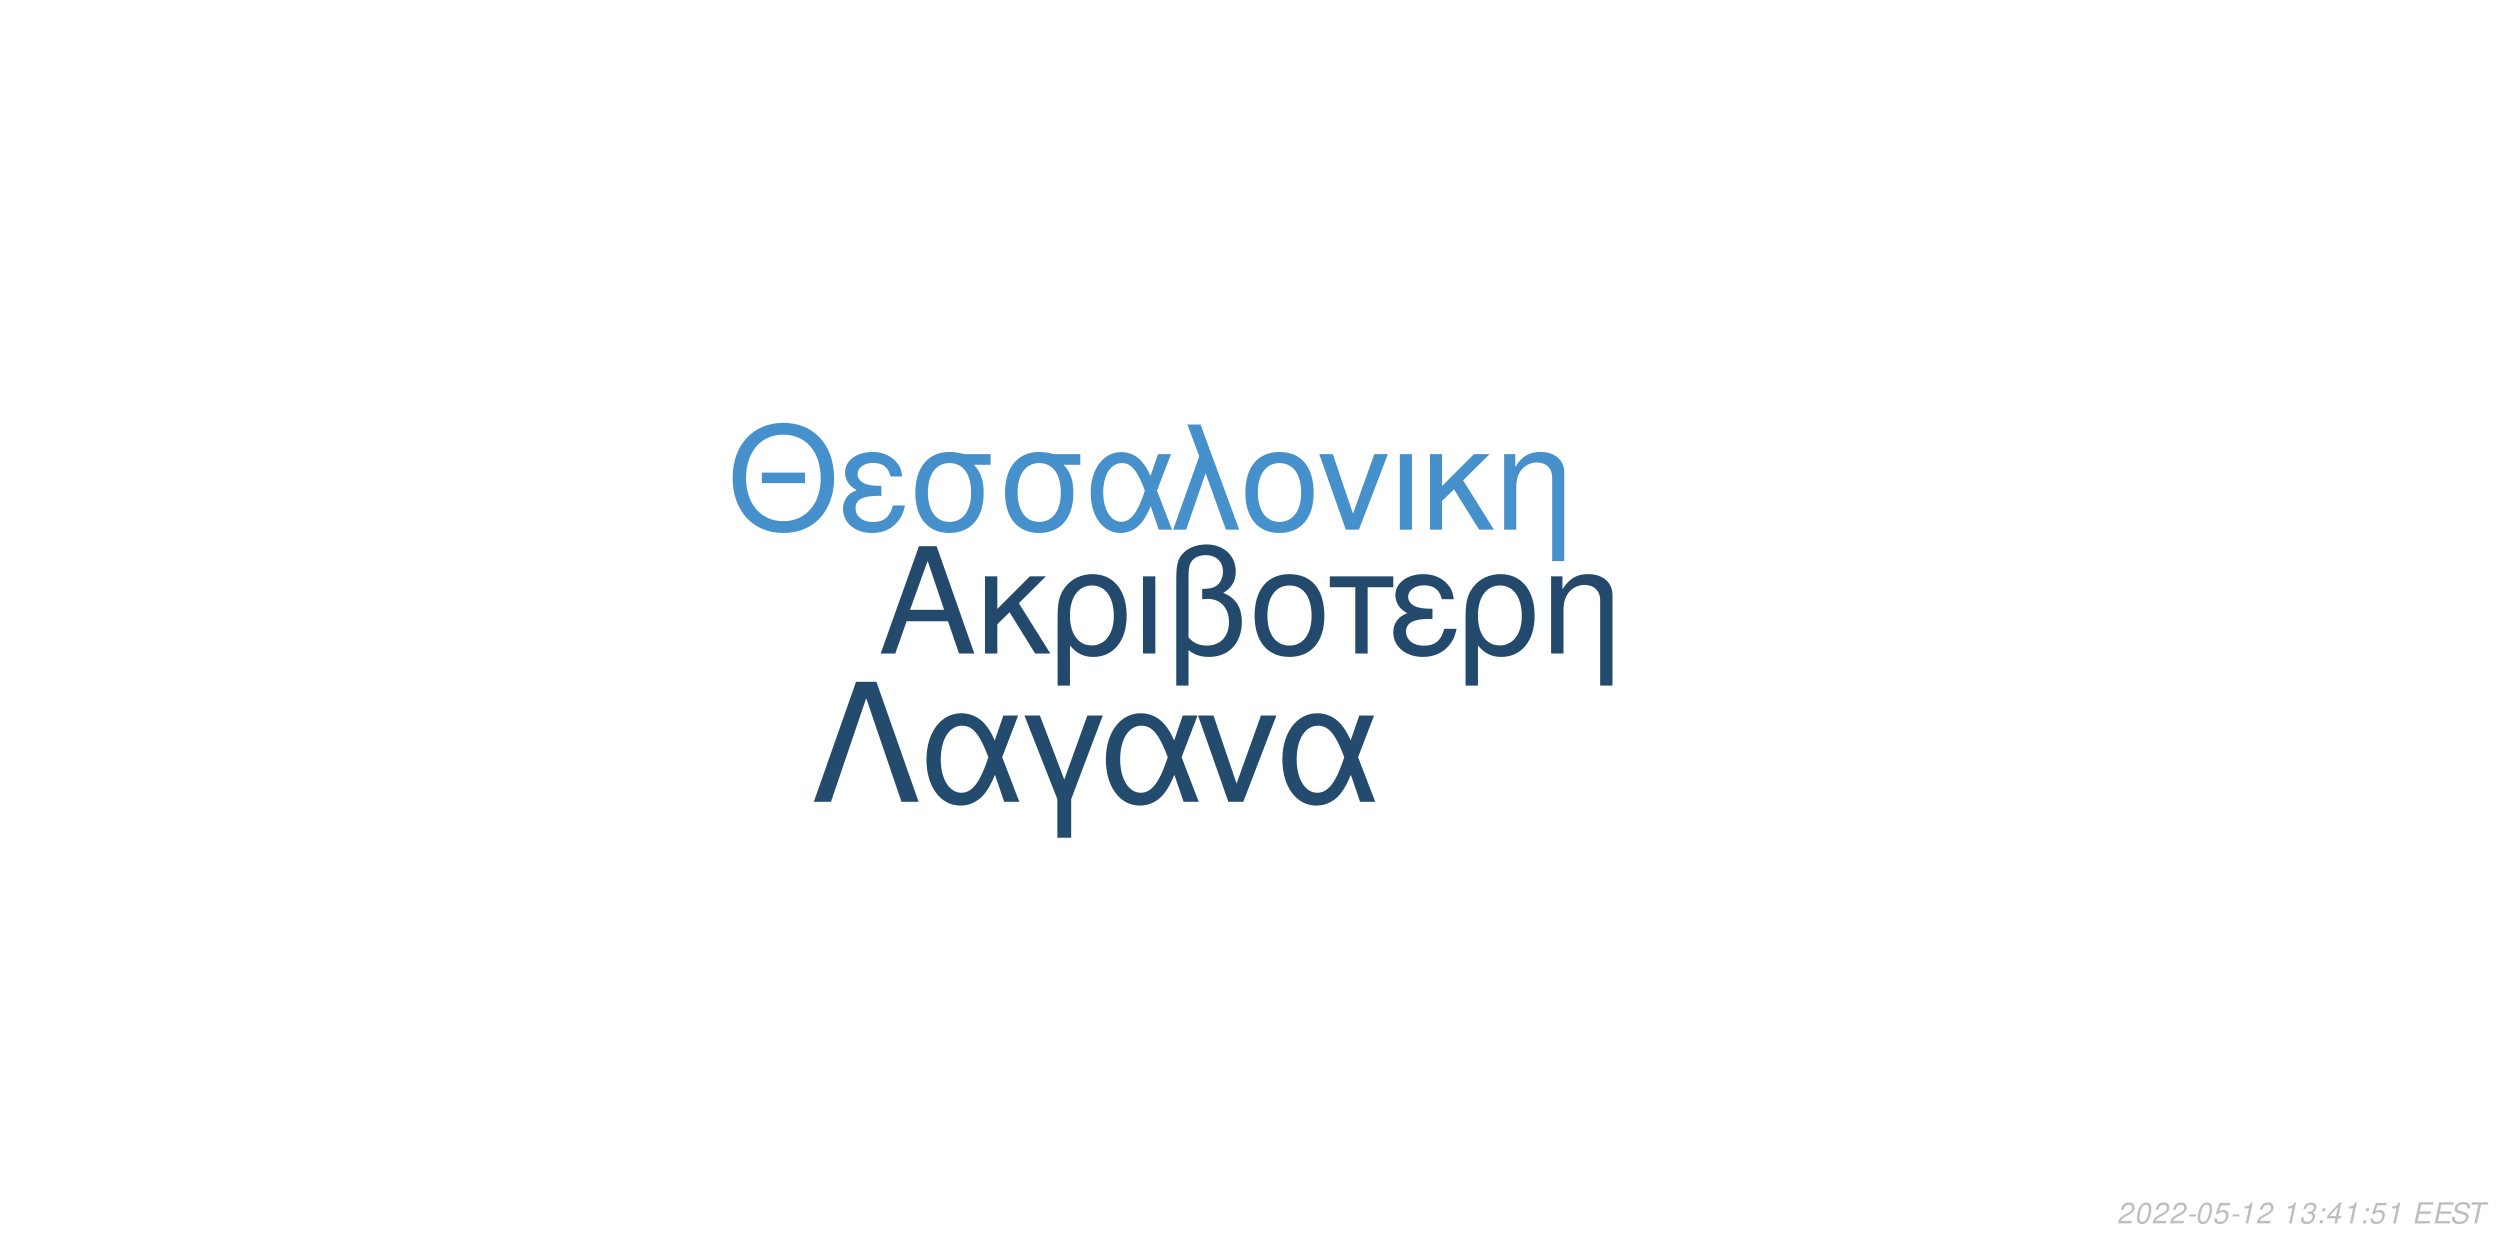
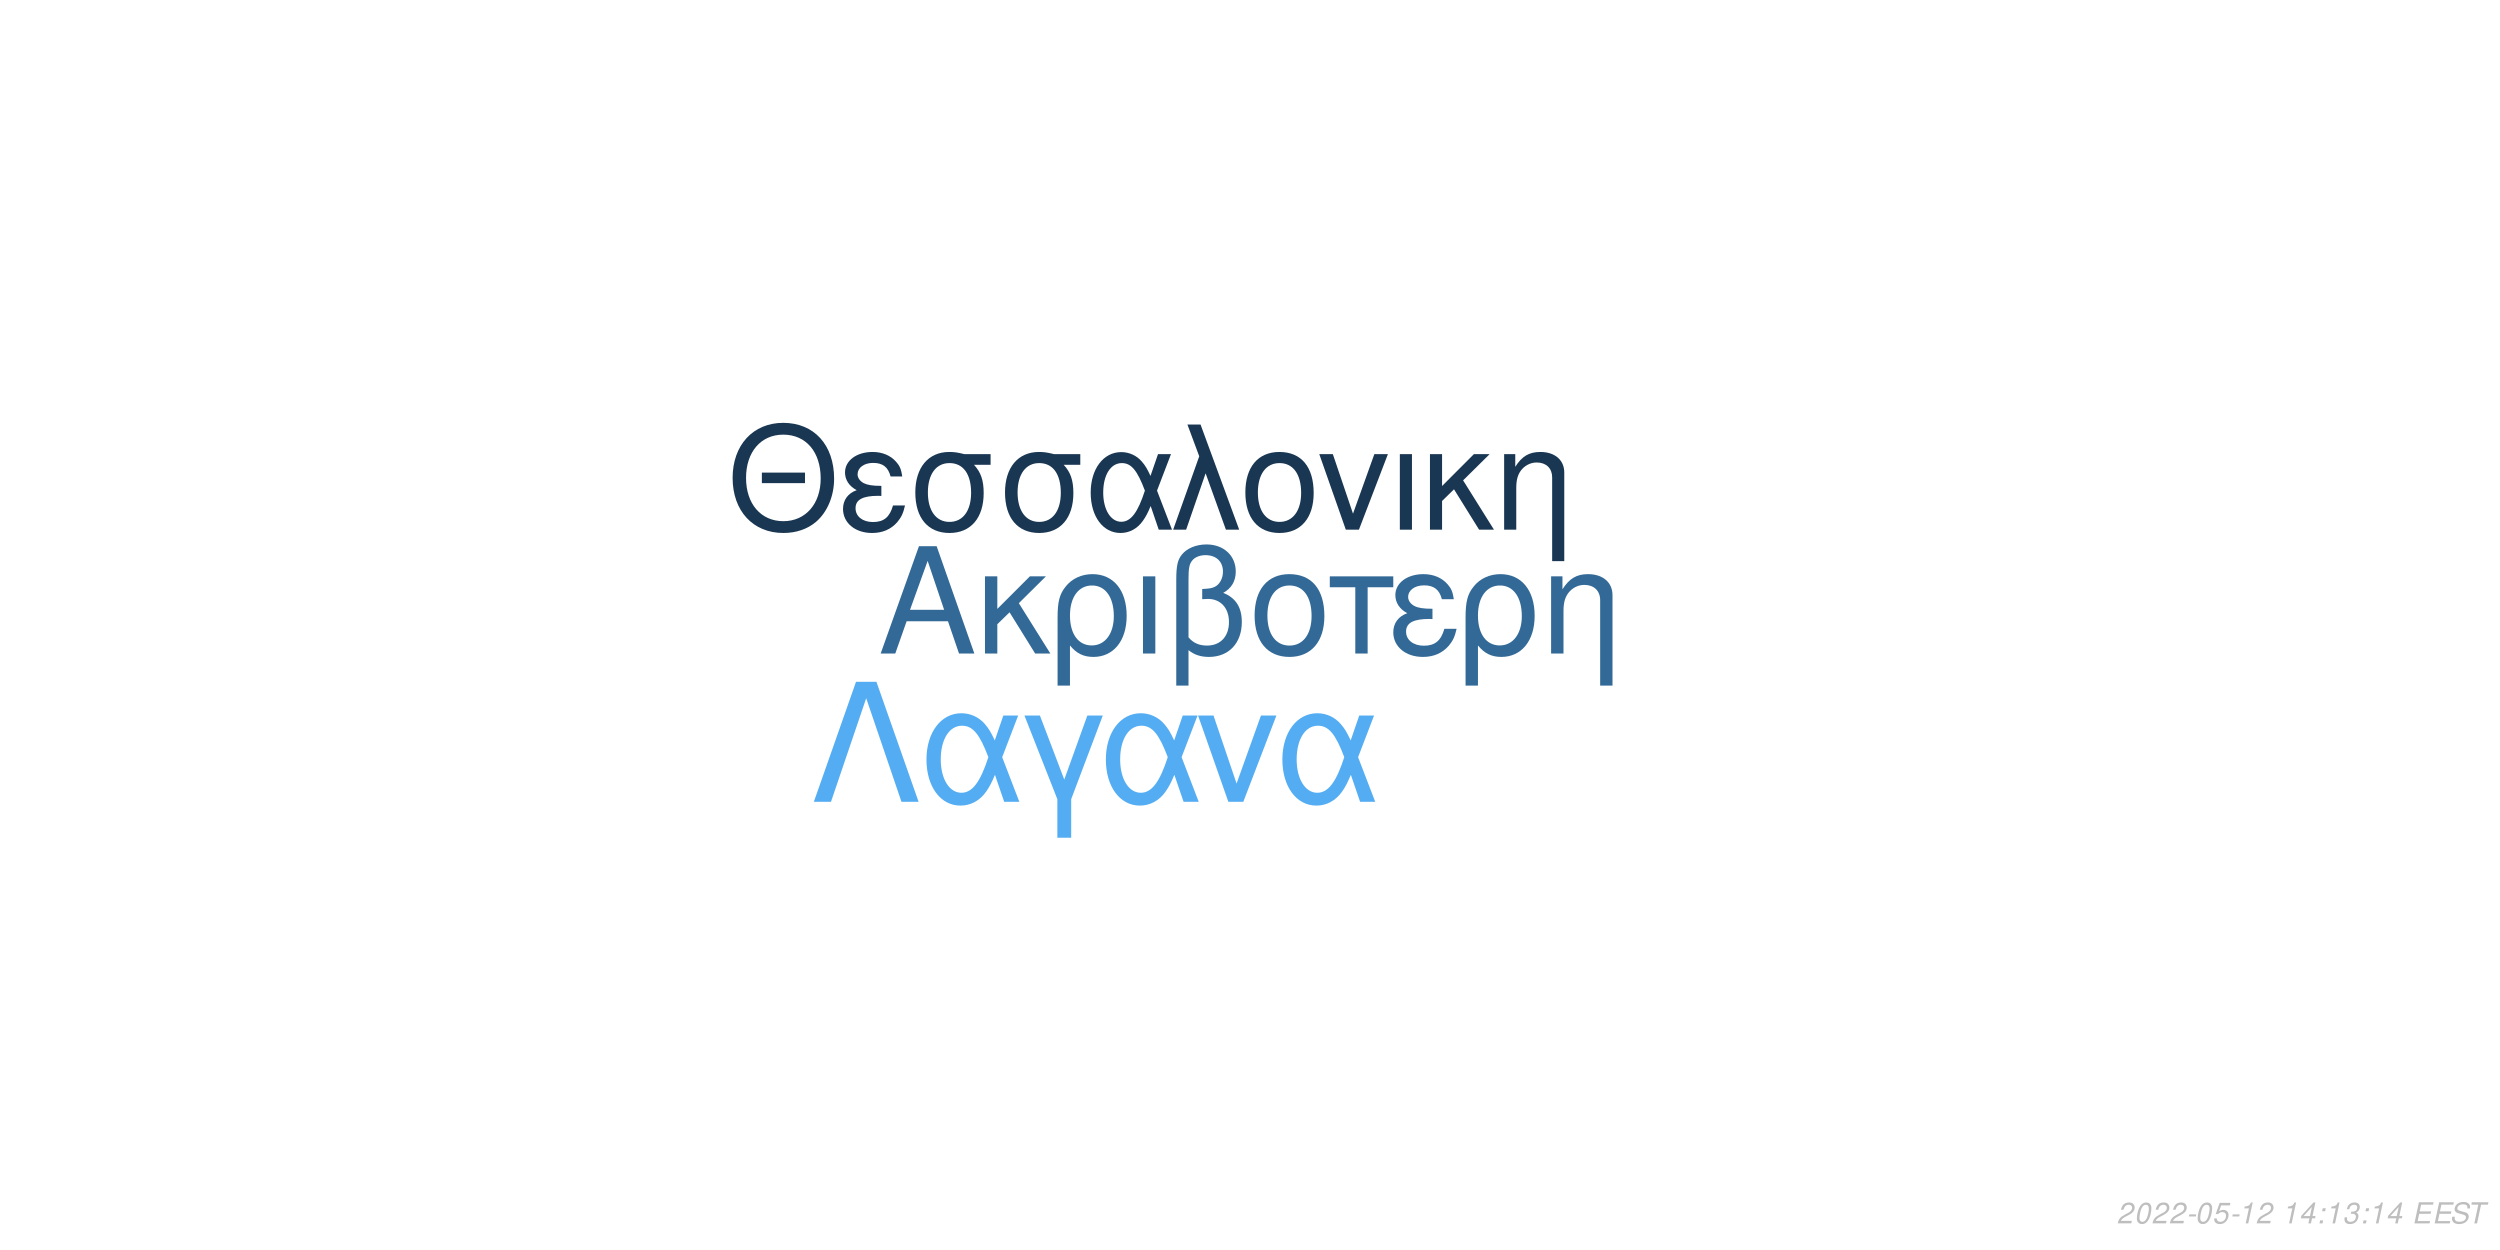
<svg xmlns="http://www.w3.org/2000/svg" xmlns:xlink="http://www.w3.org/1999/xlink" width="864pt" height="432pt" viewBox="0 0 864 432" version="1.1">
  <defs>
    <g>
      <symbol overflow="visible" id="glyph0-0">
        <path style="stroke:none;" d="" />
      </symbol>
      <symbol overflow="visible" id="glyph0-1">
        <path style="stroke:none;" d="M 24.125 -11.141 L 27.938 0 L 33.234 0 L 20.203 -37.094 L 14.094 -37.094 L 0.859 0 L 5.906 0 L 9.828 -11.141 Z M 22.797 -15.109 L 11 -15.109 L 17.094 -32.016 Z M 22.797 -15.109 " />
      </symbol>
      <symbol overflow="visible" id="glyph0-2">
        <path style="stroke:none;" d="M 7.172 -15.422 L 7.172 -26.672 L 2.906 -26.672 L 2.906 0 L 7.172 0 L 7.172 -10.125 L 11.406 -14.25 L 20.25 0 L 25.5 0 L 14.609 -17.406 L 23.969 -26.672 L 18.422 -26.672 Z M 7.172 -15.422 " />
      </symbol>
      <symbol overflow="visible" id="glyph0-3">
        <path style="stroke:none;" d="M 3 11.094 L 7.281 11.094 L 7.281 -2.797 C 9.516 -0.047 11.953 1.172 15.375 1.172 C 22.344 1.172 26.875 -4.422 26.875 -13.031 C 26.875 -21.891 22.297 -27.438 15.062 -27.438 C 11.297 -27.438 7.984 -25.906 5.797 -23.156 C 3.672 -20.516 3 -17.969 3 -12.359 Z M 14.906 -23.516 C 19.547 -23.516 22.438 -19.438 22.438 -12.922 C 22.438 -6.812 19.391 -2.797 14.812 -2.797 C 10.172 -2.797 7.281 -6.766 7.281 -13.125 C 7.281 -19.484 10.234 -23.516 14.906 -23.516 Z M 14.906 -23.516 " />
      </symbol>
      <symbol overflow="visible" id="glyph0-4">
        <path style="stroke:none;" d="M 3.516 0 L 7.781 0 L 7.781 -26.672 L 3.516 -26.672 Z M 3.516 0 " />
      </symbol>
      <symbol overflow="visible" id="glyph0-5">
        <path style="stroke:none;" d="M 4.016 11.094 L 8.25 11.094 L 8.25 -1.172 C 10.172 0.406 12.422 1.172 15.312 1.172 C 22.188 1.172 26.672 -3.609 26.672 -10.891 C 26.672 -15.984 24.578 -19.234 20.25 -20.969 C 23.109 -22.547 24.578 -25.031 24.578 -28.344 C 24.578 -33.844 20.406 -37.703 14.453 -37.703 C 10.938 -37.703 7.734 -36.391 6 -34.25 C 4.484 -32.422 4.016 -30.328 4.016 -25.391 Z M 8.25 -25.656 C 8.25 -29.359 8.5 -30.844 9.469 -32.062 C 10.375 -33.281 12.156 -34 14.094 -34 C 17.812 -34 20.156 -31.812 20.156 -28.297 C 20.156 -25.953 18.984 -23.812 17.297 -23.047 C 16.281 -22.547 15.469 -22.438 12.984 -22.297 L 12.984 -18.781 C 13.734 -18.828 14.344 -18.875 14.969 -18.875 C 19.344 -18.875 22.234 -15.719 22.234 -10.891 C 22.234 -5.906 19.281 -2.75 14.656 -2.75 C 11.953 -2.75 9.922 -3.609 8.25 -5.594 Z M 8.25 -25.656 " />
      </symbol>
      <symbol overflow="visible" id="glyph0-6">
        <path style="stroke:none;" d="M 14.094 -27.438 C 6.562 -27.438 2.094 -22.094 2.094 -13.125 C 2.094 -4.125 6.562 1.172 14.141 1.172 C 21.672 1.172 26.203 -4.172 26.203 -12.922 C 26.203 -22.188 21.828 -27.438 14.094 -27.438 Z M 14.141 -23.516 C 18.938 -23.516 21.781 -19.594 21.781 -12.984 C 21.781 -6.672 18.828 -2.75 14.141 -2.75 C 9.422 -2.75 6.516 -6.672 6.516 -13.125 C 6.516 -19.594 9.422 -23.516 14.141 -23.516 Z M 14.141 -23.516 " />
      </symbol>
      <symbol overflow="visible" id="glyph0-7">
        <path style="stroke:none;" d="M 7.891 0 L 12.156 0 L 12.156 -22.906 L 21.016 -22.906 L 21.016 -26.672 L -0.922 -26.672 L -0.922 -22.906 L 7.891 -22.906 Z M 7.891 0 " />
      </symbol>
      <symbol overflow="visible" id="glyph0-8">
        <path style="stroke:none;" d="M 14.562 -15.469 C 11.344 -15.469 9.562 -15.781 8.297 -16.438 C 6.922 -17.203 6.156 -18.328 6.156 -19.547 C 6.156 -21.891 8.453 -23.562 11.656 -23.562 C 15.062 -23.562 16.953 -22.094 17.812 -18.781 L 21.938 -18.781 C 21.578 -21.266 21.062 -22.5 19.797 -23.922 C 17.812 -26.203 14.906 -27.438 11.453 -27.438 C 5.797 -27.438 1.734 -24.375 1.734 -20.203 C 1.734 -17.609 3.156 -15.375 5.859 -13.938 C 2.797 -12.875 1.016 -10.484 1.016 -7.328 C 1.016 -2.391 5.297 1.172 11.25 1.172 C 14.969 1.172 17.906 -0.109 20.156 -2.641 C 21.578 -4.328 22.297 -5.797 22.906 -8.547 L 18.672 -8.547 C 17.5 -4.422 15.422 -2.703 11.609 -2.703 C 7.938 -2.703 5.438 -4.688 5.438 -7.578 C 5.438 -10.578 7.938 -11.953 13.484 -11.953 C 13.641 -11.953 14.094 -11.953 14.562 -11.906 Z M 14.562 -15.469 " />
      </symbol>
      <symbol overflow="visible" id="glyph0-9">
        <path style="stroke:none;" d="M 3.562 -26.672 L 3.562 0 L 7.844 0 L 7.844 -14.703 C 7.844 -17.906 8.5 -19.891 10.031 -21.531 C 11.406 -22.953 13.188 -23.719 15.062 -23.719 C 18.375 -23.719 20.516 -21.672 20.516 -18.469 L 20.516 11.094 L 24.781 11.094 L 24.781 -20.156 C 24.781 -24.578 21.469 -27.438 16.328 -27.438 C 12.359 -27.438 9.828 -25.906 7.484 -22.188 L 7.484 -26.672 Z M 3.562 -26.672 " />
      </symbol>
      <symbol overflow="visible" id="glyph1-0">
        <path style="stroke:none;" d="" />
      </symbol>
      <symbol overflow="visible" id="glyph1-1">
        <path style="stroke:none;" d="M 26.859 -19.734 L 11.953 -19.734 L 11.953 -16.094 L 26.859 -16.094 Z M 19.328 -36.922 C 8.922 -36.922 1.844 -29.25 1.844 -17.891 C 1.844 -6.484 8.875 1.141 19.391 1.141 C 23.812 1.141 27.703 -0.203 30.641 -2.688 C 34.578 -6.031 36.922 -11.656 36.922 -17.594 C 36.922 -29.297 30 -36.922 19.328 -36.922 Z M 19.328 -32.844 C 27.203 -32.844 32.281 -26.906 32.281 -17.688 C 32.281 -8.922 27.062 -2.938 19.391 -2.938 C 11.609 -2.938 6.484 -8.922 6.484 -17.891 C 6.484 -26.859 11.609 -32.844 19.328 -32.844 Z M 19.328 -32.844 " />
      </symbol>
      <symbol overflow="visible" id="glyph1-2">
        <path style="stroke:none;" d="M 14.25 -15.141 C 11.109 -15.141 9.375 -15.453 8.125 -16.094 C 6.781 -16.844 6.031 -17.938 6.031 -19.141 C 6.031 -21.422 8.266 -23.078 11.406 -23.078 C 14.75 -23.078 16.594 -21.625 17.438 -18.391 L 21.469 -18.391 C 21.125 -20.828 20.625 -22.031 19.391 -23.422 C 17.438 -25.656 14.594 -26.859 11.219 -26.859 C 5.688 -26.859 1.688 -23.875 1.688 -19.781 C 1.688 -17.234 3.094 -15.047 5.734 -13.656 C 2.734 -12.609 1 -10.266 1 -7.172 C 1 -2.344 5.188 1.141 11.016 1.141 C 14.656 1.141 17.547 -0.094 19.734 -2.594 C 21.125 -4.234 21.828 -5.688 22.422 -8.375 L 18.281 -8.375 C 17.141 -4.328 15.094 -2.641 11.359 -2.641 C 7.766 -2.641 5.328 -4.578 5.328 -7.422 C 5.328 -10.359 7.766 -11.703 13.203 -11.703 C 13.359 -11.703 13.797 -11.703 14.25 -11.656 Z M 14.25 -15.141 " />
      </symbol>
      <symbol overflow="visible" id="glyph1-3">
        <path style="stroke:none;" d="M 29 -26.109 L 19.938 -26.109 C 17.594 -26.703 16.438 -26.859 14.703 -26.859 C 7.469 -26.859 2.984 -21.469 2.984 -12.859 C 2.984 -4.031 7.375 1.141 14.797 1.141 C 22.172 1.141 26.609 -4.078 26.609 -12.656 C 26.609 -17.047 25.656 -19.828 23.266 -22.422 L 29 -22.422 Z M 14.797 -23.016 C 19.531 -23.016 22.266 -19.234 22.266 -12.75 C 22.266 -6.531 19.438 -2.688 14.797 -2.688 C 10.172 -2.688 7.328 -6.531 7.328 -12.859 C 7.328 -19.188 10.172 -23.016 14.797 -23.016 Z M 14.797 -23.016 " />
      </symbol>
      <symbol overflow="visible" id="glyph1-4">
        <path style="stroke:none;" d="M 29.344 -26.109 L 24.859 -26.109 L 22.266 -18.578 C 21.125 -21.031 20.484 -22.125 19.328 -23.469 C 17.547 -25.609 14.906 -26.812 12.156 -26.812 C 5.984 -26.812 1.594 -20.984 1.594 -12.812 C 1.594 -4.578 5.828 1.141 11.906 1.141 C 14.953 1.141 17.734 -0.344 19.625 -3.047 C 20.672 -4.531 21.281 -5.688 22.328 -8.172 L 25.109 0 L 29.703 0 L 24.516 -13.5 Z M 20.328 -13.5 C 17.891 -5.922 15.453 -2.734 12.156 -2.734 C 8.516 -2.734 5.922 -6.922 5.922 -12.812 C 5.922 -18.938 8.516 -23.016 12.359 -23.016 C 15.594 -23.016 17.688 -20.531 20.328 -13.5 Z M 20.328 -13.5 " />
      </symbol>
      <symbol overflow="visible" id="glyph1-5">
        <path style="stroke:none;" d="M 1.094 0 L 5.578 0 L 12.312 -19.484 L 19.328 0 L 23.922 0 L 10.562 -36.328 L 6.031 -36.328 L 10.109 -25.359 Z M 1.094 0 " />
      </symbol>
      <symbol overflow="visible" id="glyph1-6">
        <path style="stroke:none;" d="M 13.797 -26.859 C 6.422 -26.859 2.047 -21.625 2.047 -12.859 C 2.047 -4.031 6.422 1.141 13.859 1.141 C 21.234 1.141 25.656 -4.078 25.656 -12.656 C 25.656 -21.719 21.375 -26.859 13.797 -26.859 Z M 13.859 -23.016 C 18.531 -23.016 21.328 -19.188 21.328 -12.703 C 21.328 -6.531 18.438 -2.688 13.859 -2.688 C 9.219 -2.688 6.375 -6.531 6.375 -12.859 C 6.375 -19.188 9.219 -23.016 13.859 -23.016 Z M 13.859 -23.016 " />
      </symbol>
      <symbol overflow="visible" id="glyph1-7">
        <path style="stroke:none;" d="M 14.297 0 L 24.312 -26.109 L 19.625 -26.109 L 12.25 -5.531 L 5.281 -26.109 L 0.594 -26.109 L 9.766 0 Z M 14.297 0 " />
      </symbol>
      <symbol overflow="visible" id="glyph1-8">
        <path style="stroke:none;" d="M 3.438 0 L 7.625 0 L 7.625 -26.109 L 3.438 -26.109 Z M 3.438 0 " />
      </symbol>
      <symbol overflow="visible" id="glyph1-9">
        <path style="stroke:none;" d="M 7.031 -15.094 L 7.031 -26.109 L 2.844 -26.109 L 2.844 0 L 7.031 0 L 7.031 -9.922 L 11.156 -13.953 L 19.828 0 L 24.969 0 L 14.297 -17.047 L 23.469 -26.109 L 18.031 -26.109 Z M 7.031 -15.094 " />
      </symbol>
      <symbol overflow="visible" id="glyph1-10">
        <path style="stroke:none;" d="M 3.484 -26.109 L 3.484 0 L 7.672 0 L 7.672 -14.406 C 7.672 -17.547 8.328 -19.484 9.812 -21.078 C 11.156 -22.469 12.906 -23.219 14.75 -23.219 C 17.984 -23.219 20.078 -21.234 20.078 -18.094 L 20.078 10.859 L 24.266 10.859 L 24.266 -19.734 C 24.266 -24.062 21.031 -26.859 16 -26.859 C 12.109 -26.859 9.609 -25.359 7.328 -21.719 L 7.328 -26.109 Z M 3.484 -26.109 " />
      </symbol>
      <symbol overflow="visible" id="glyph2-0">
        <path style="stroke:none;" d="" />
      </symbol>
      <symbol overflow="visible" id="glyph2-1">
        <path style="stroke:none;" d="M 22.531 -41.484 L 15.484 -41.484 L 0.906 0 L 6.828 0 L 19 -35.797 L 31.188 0 L 37.109 0 Z M 22.531 -41.484 " />
      </symbol>
      <symbol overflow="visible" id="glyph2-2">
        <path style="stroke:none;" d="M 33.516 -29.812 L 28.391 -29.812 L 25.438 -21.219 C 24.125 -24.016 23.391 -25.266 22.078 -26.797 C 20.031 -29.25 17.016 -30.609 13.891 -30.609 C 6.828 -30.609 1.828 -23.953 1.828 -14.625 C 1.828 -5.234 6.656 1.312 13.594 1.312 C 17.078 1.312 20.266 -0.391 22.422 -3.469 C 23.609 -5.172 24.297 -6.484 25.5 -9.328 L 28.688 0 L 33.922 0 L 28 -15.422 Z M 23.219 -15.422 C 20.422 -6.766 17.641 -3.125 13.891 -3.125 C 9.734 -3.125 6.766 -7.906 6.766 -14.625 C 6.766 -21.625 9.734 -26.297 14.109 -26.297 C 17.812 -26.297 20.203 -23.453 23.219 -15.422 Z M 23.219 -15.422 " />
      </symbol>
      <symbol overflow="visible" id="glyph2-3">
        <path style="stroke:none;" d="M 12.062 12.406 L 16.844 12.406 L 16.844 -0.906 L 27.766 -29.812 L 22.422 -29.812 L 14.453 -7.688 L 6.031 -29.812 L 0.688 -29.812 L 12.062 -0.906 Z M 12.062 12.406 " />
      </symbol>
      <symbol overflow="visible" id="glyph2-4">
        <path style="stroke:none;" d="M 16.328 0 L 27.766 -29.812 L 22.422 -29.812 L 14 -6.312 L 6.031 -29.812 L 0.688 -29.812 L 11.156 0 Z M 16.328 0 " />
      </symbol>
      <symbol overflow="visible" id="glyph3-0">
        <path style="stroke:none;" d="" />
      </symbol>
      <symbol overflow="visible" id="glyph3-1">
        <path style="stroke:none;" d="M 5.234 -0.875 L 1.469 -0.875 C 1.641 -1.375 2.203 -1.891 3.109 -2.344 L 4.234 -2.938 C 5.562 -3.625 6.219 -4.469 6.219 -5.484 C 6.219 -5.938 6.062 -6.359 5.797 -6.656 C 5.469 -7.047 4.984 -7.234 4.312 -7.234 C 2.766 -7.234 1.891 -6.453 1.484 -4.734 L 2.375 -4.734 C 2.484 -5.188 2.609 -5.484 2.797 -5.75 C 3.094 -6.203 3.609 -6.453 4.188 -6.453 C 4.891 -6.453 5.344 -6.031 5.344 -5.375 C 5.344 -4.703 4.859 -4.094 4.016 -3.656 L 2.984 -3.125 C 1.234 -2.188 0.797 -1.656 0.344 -0.016 L 5.047 -0.016 Z M 5.234 -0.875 " />
      </symbol>
      <symbol overflow="visible" id="glyph3-2">
        <path style="stroke:none;" d="M 4.203 -7.234 C 3.375 -7.234 2.688 -6.812 2.125 -5.984 C 1.484 -5.047 0.984 -3.188 0.984 -1.734 C 0.984 -1.109 1.172 -0.562 1.484 -0.266 C 1.797 0.047 2.281 0.234 2.766 0.234 C 3.625 0.234 4.281 -0.156 4.859 -1.016 C 5.516 -1.953 6 -3.797 6 -5.266 C 6 -6.5 5.328 -7.234 4.203 -7.234 Z M 4.094 -6.453 C 4.734 -6.453 5.125 -5.984 5.125 -5.156 C 5.125 -4.203 4.781 -2.625 4.406 -1.812 C 3.984 -0.938 3.516 -0.547 2.875 -0.547 C 2.25 -0.547 1.875 -1.031 1.875 -1.828 C 1.875 -2.797 2.203 -4.344 2.594 -5.203 C 2.984 -6.047 3.453 -6.453 4.094 -6.453 Z M 4.094 -6.453 " />
      </symbol>
      <symbol overflow="visible" id="glyph3-3">
        <path style="stroke:none;" d="M 3.516 -3.125 L 1.125 -3.125 L 0.969 -2.406 L 3.359 -2.406 Z M 3.516 -3.125 " />
      </symbol>
      <symbol overflow="visible" id="glyph3-4">
        <path style="stroke:none;" d="M 6.297 -7.094 L 2.594 -7.094 L 1.234 -3.234 L 2.047 -3.234 C 2.656 -3.766 2.938 -3.906 3.531 -3.906 C 4.328 -3.906 4.797 -3.453 4.797 -2.688 C 4.797 -1.438 3.969 -0.547 2.828 -0.547 C 2.031 -0.547 1.609 -0.938 1.578 -1.734 L 0.703 -1.734 L 0.703 -1.516 C 0.703 -0.938 0.844 -0.547 1.188 -0.266 C 1.562 0.062 2.078 0.234 2.703 0.234 C 3.656 0.234 4.391 -0.156 4.984 -0.922 C 5.422 -1.5 5.672 -2.234 5.672 -2.953 C 5.672 -4 4.938 -4.672 3.812 -4.672 C 3.328 -4.672 2.906 -4.547 2.406 -4.234 L 3.109 -6.219 L 6.109 -6.219 Z M 6.297 -7.094 " />
      </symbol>
      <symbol overflow="visible" id="glyph3-5">
        <path style="stroke:none;" d="M 3.703 -5.188 L 2.594 0 L 3.469 0 L 5.016 -7.234 L 4.438 -7.234 C 3.906 -6.156 3.688 -6.016 2.234 -5.812 L 2.109 -5.188 Z M 3.703 -5.188 " />
      </symbol>
      <symbol overflow="visible" id="glyph3-6">
        <path style="stroke:none;" d="" />
      </symbol>
      <symbol overflow="visible" id="glyph3-7">
-         <path style="stroke:none;" d="M 2.922 -3.312 C 3.125 -3.344 3.234 -3.344 3.375 -3.344 C 4.203 -3.344 4.688 -3 4.688 -2.406 C 4.688 -1.312 3.906 -0.547 2.781 -0.547 C 2.047 -0.547 1.594 -0.938 1.594 -1.562 C 1.594 -1.719 1.609 -1.844 1.656 -2.094 L 0.766 -2.094 C 0.734 -1.797 0.719 -1.641 0.719 -1.469 C 0.719 -0.375 1.406 0.234 2.641 0.234 C 3.547 0.234 4.297 -0.078 4.812 -0.656 C 5.266 -1.156 5.562 -1.875 5.562 -2.547 C 5.562 -3.125 5.344 -3.453 4.797 -3.734 C 5.641 -4.234 6.016 -4.844 6.016 -5.734 C 6.016 -6.656 5.312 -7.234 4.203 -7.234 C 3.375 -7.234 2.672 -6.938 2.188 -6.375 C 1.891 -6.031 1.703 -5.641 1.516 -4.906 L 2.391 -4.906 C 2.5 -5.359 2.594 -5.594 2.734 -5.812 C 3.047 -6.234 3.516 -6.453 4.078 -6.453 C 4.734 -6.453 5.141 -6.125 5.141 -5.578 C 5.141 -5.188 5.016 -4.797 4.797 -4.547 C 4.516 -4.234 4 -4.062 3.266 -4.062 L 3.078 -4.062 Z M 2.922 -3.312 " />
+         <path style="stroke:none;" d="M 3.625 -1.75 L 3.266 0 L 4.141 0 L 4.516 -1.75 L 5.562 -1.75 L 5.734 -2.531 L 4.688 -2.531 L 5.688 -7.234 L 5.016 -7.234 L 0.844 -2.672 L 0.641 -1.75 Z M 3.797 -2.531 L 1.594 -2.531 L 4.469 -5.703 Z M 3.797 -2.531 " />
      </symbol>
      <symbol overflow="visible" id="glyph3-8">
        <path style="stroke:none;" d="M 2.359 -1.031 L 1.312 -1.031 L 1.094 0 L 2.141 0 Z M 3.266 -5.234 L 2.219 -5.234 L 2 -4.203 L 3.047 -4.203 Z M 3.266 -5.234 " />
      </symbol>
      <symbol overflow="visible" id="glyph3-9">
-         <path style="stroke:none;" d="M 3.625 -1.75 L 3.266 0 L 4.141 0 L 4.516 -1.75 L 5.562 -1.75 L 5.734 -2.531 L 4.688 -2.531 L 5.688 -7.234 L 5.016 -7.234 L 0.844 -2.672 L 0.641 -1.75 Z M 3.797 -2.531 L 1.594 -2.531 L 4.469 -5.703 Z M 3.797 -2.531 " />
+         <path style="stroke:none;" d="M 2.922 -3.312 C 3.125 -3.344 3.234 -3.344 3.375 -3.344 C 4.203 -3.344 4.688 -3 4.688 -2.406 C 4.688 -1.312 3.906 -0.547 2.781 -0.547 C 2.047 -0.547 1.594 -0.938 1.594 -1.562 C 1.594 -1.719 1.609 -1.844 1.656 -2.094 L 0.766 -2.094 C 0.734 -1.797 0.719 -1.641 0.719 -1.469 C 0.719 -0.375 1.406 0.234 2.641 0.234 C 3.547 0.234 4.297 -0.078 4.812 -0.656 C 5.266 -1.156 5.562 -1.875 5.562 -2.547 C 5.562 -3.125 5.344 -3.453 4.797 -3.734 C 5.641 -4.234 6.016 -4.844 6.016 -5.734 C 6.016 -6.656 5.312 -7.234 4.203 -7.234 C 3.375 -7.234 2.672 -6.938 2.188 -6.375 C 1.891 -6.031 1.703 -5.641 1.516 -4.906 L 2.391 -4.906 C 2.5 -5.359 2.594 -5.594 2.734 -5.812 C 3.047 -6.234 3.516 -6.453 4.078 -6.453 C 4.734 -6.453 5.141 -6.125 5.141 -5.578 C 5.141 -5.188 5.016 -4.797 4.797 -4.547 C 4.516 -4.234 4 -4.062 3.266 -4.062 L 3.078 -4.062 Z M 2.922 -3.312 " />
      </symbol>
      <symbol overflow="visible" id="glyph3-10">
        <path style="stroke:none;" d="M 2.547 -3.312 L 6.5 -3.312 L 6.688 -4.141 L 2.719 -4.141 L 3.219 -6.469 L 7.344 -6.469 L 7.516 -7.297 L 2.453 -7.297 L 0.906 0 L 6.125 0 L 6.297 -0.812 L 2.016 -0.812 Z M 2.547 -3.312 " />
      </symbol>
      <symbol overflow="visible" id="glyph3-11">
        <path style="stroke:none;" d="M 7.062 -5.156 C 7.125 -5.438 7.141 -5.562 7.141 -5.703 C 7.141 -6.156 6.938 -6.594 6.594 -6.891 C 6.188 -7.25 5.656 -7.406 4.875 -7.406 C 3.844 -7.406 3.047 -7.125 2.5 -6.562 C 2.094 -6.141 1.781 -5.438 1.781 -4.922 C 1.781 -4.297 2.219 -3.766 2.891 -3.562 L 4.594 -3.094 C 5.406 -2.859 5.734 -2.578 5.734 -2.094 C 5.734 -1.781 5.547 -1.406 5.266 -1.141 C 4.844 -0.766 4.266 -0.578 3.453 -0.578 C 2.328 -0.578 1.812 -0.984 1.812 -1.906 C 1.812 -2.047 1.812 -2.125 1.844 -2.312 L 0.984 -2.312 C 0.906 -2.062 0.891 -1.906 0.891 -1.688 C 0.891 -0.484 1.797 0.234 3.297 0.234 C 4.359 0.234 5.234 -0.062 5.812 -0.609 C 6.344 -1.078 6.688 -1.797 6.688 -2.375 C 6.688 -2.641 6.609 -2.906 6.453 -3.156 C 6.234 -3.5 5.938 -3.703 5.469 -3.828 L 3.75 -4.312 C 2.984 -4.547 2.734 -4.734 2.734 -5.188 C 2.734 -5.547 2.875 -5.844 3.188 -6.109 C 3.547 -6.438 4.031 -6.594 4.703 -6.594 C 5.266 -6.594 5.688 -6.484 5.906 -6.297 C 6.094 -6.125 6.219 -5.797 6.219 -5.516 C 6.219 -5.422 6.203 -5.344 6.188 -5.156 Z M 7.062 -5.156 " />
      </symbol>
      <symbol overflow="visible" id="glyph3-12">
        <path style="stroke:none;" d="M 4.938 -6.469 L 7.312 -6.469 L 7.484 -7.297 L 1.75 -7.297 L 1.578 -6.469 L 3.984 -6.469 L 2.609 0 L 3.547 0 Z M 4.938 -6.469 " />
      </symbol>
    </g>
  </defs>
  <g id="surface1">
    <rect x="0" y="0" width="864" height="432" style="fill:rgb(100%,100%,100%);fill-opacity:1;stroke:none;" />
-     <g style="fill:rgb(13.725%,29.02%,42.353%);fill-opacity:1;">
+     <g style="fill:rgb(19.608%,41.176%,59.216%);fill-opacity:1;">
      <use xlink:href="#glyph0-1" x="303.5" y="225.861" />
      <use xlink:href="#glyph0-2" x="337.5" y="225.861" />
      <use xlink:href="#glyph0-3" x="362.5" y="225.861" />
      <use xlink:href="#glyph0-4" x="391.5" y="225.861" />
      <use xlink:href="#glyph0-5" x="402.5" y="225.861" />
      <use xlink:href="#glyph0-6" x="431.5" y="225.861" />
      <use xlink:href="#glyph0-7" x="460.5" y="225.861" />
      <use xlink:href="#glyph0-8" x="480.5" y="225.861" />
      <use xlink:href="#glyph0-3" x="503.5" y="225.861" />
      <use xlink:href="#glyph0-9" x="532.5" y="225.861" />
    </g>
-     <g style="fill:rgb(27.451%,56.471%,79.608%);fill-opacity:1;">
+     <g style="fill:rgb(9.804%,21.176%,32.157%);fill-opacity:1;">
      <use xlink:href="#glyph1-1" x="251.348" y="183.058" />
      <use xlink:href="#glyph1-2" x="290.348" y="183.058" />
      <use xlink:href="#glyph1-3" x="313.348" y="183.058" />
      <use xlink:href="#glyph1-3" x="344.348" y="183.058" />
      <use xlink:href="#glyph1-4" x="375.348" y="183.058" />
      <use xlink:href="#glyph1-5" x="404.348" y="183.058" />
      <use xlink:href="#glyph1-6" x="428.348" y="183.058" />
      <use xlink:href="#glyph1-7" x="455.348" y="183.058" />
      <use xlink:href="#glyph1-8" x="480.348" y="183.058" />
      <use xlink:href="#glyph1-9" x="491.348" y="183.058" />
      <use xlink:href="#glyph1-10" x="516.348" y="183.058" />
    </g>
-     <g style="fill:rgb(13.725%,29.412%,43.137%);fill-opacity:1;">
+     <g style="fill:rgb(32.941%,67.843%,94.902%);fill-opacity:1;">
      <use xlink:href="#glyph2-1" x="280.359" y="277.105" />
      <use xlink:href="#glyph2-2" x="318.359" y="277.105" />
      <use xlink:href="#glyph2-3" x="353.359" y="277.105" />
      <use xlink:href="#glyph2-2" x="380.359" y="277.105" />
      <use xlink:href="#glyph2-4" x="413.359" y="277.105" />
      <use xlink:href="#glyph2-2" x="441.359" y="277.105" />
    </g>
    <g style="fill:rgb(74.51%,74.51%,74.51%);fill-opacity:1;">
      <use xlink:href="#glyph3-1" x="731.52" y="422.81" />
      <use xlink:href="#glyph3-2" x="737.52" y="422.81" />
      <use xlink:href="#glyph3-1" x="743.52" y="422.81" />
      <use xlink:href="#glyph3-1" x="749.52" y="422.81" />
      <use xlink:href="#glyph3-3" x="755.52" y="422.81" />
      <use xlink:href="#glyph3-2" x="758.52" y="422.81" />
      <use xlink:href="#glyph3-4" x="764.52" y="422.81" />
      <use xlink:href="#glyph3-3" x="770.52" y="422.81" />
      <use xlink:href="#glyph3-5" x="773.52" y="422.81" />
      <use xlink:href="#glyph3-1" x="779.52" y="422.81" />
      <use xlink:href="#glyph3-6" x="785.52" y="422.81" />
      <use xlink:href="#glyph3-5" x="788.52" y="422.81" />
      <use xlink:href="#glyph3-7" x="794.52" y="422.81" />
      <use xlink:href="#glyph3-8" x="800.52" y="422.81" />
-       <use xlink:href="#glyph3-9" x="803.52" y="422.81" />
-       <use xlink:href="#glyph3-5" x="809.52" y="422.81" />
+       <use xlink:href="#glyph3-5" x="803.52" y="422.81" />
+       <use xlink:href="#glyph3-9" x="809.52" y="422.81" />
      <use xlink:href="#glyph3-8" x="815.52" y="422.81" />
-       <use xlink:href="#glyph3-4" x="818.52" y="422.81" />
-       <use xlink:href="#glyph3-5" x="824.52" y="422.81" />
+       <use xlink:href="#glyph3-5" x="818.52" y="422.81" />
+       <use xlink:href="#glyph3-7" x="824.52" y="422.81" />
      <use xlink:href="#glyph3-6" x="830.52" y="422.81" />
      <use xlink:href="#glyph3-10" x="833.52" y="422.81" />
      <use xlink:href="#glyph3-10" x="840.52" y="422.81" />
      <use xlink:href="#glyph3-11" x="846.52" y="422.81" />
      <use xlink:href="#glyph3-12" x="852.52" y="422.81" />
    </g>
  </g>
</svg>
